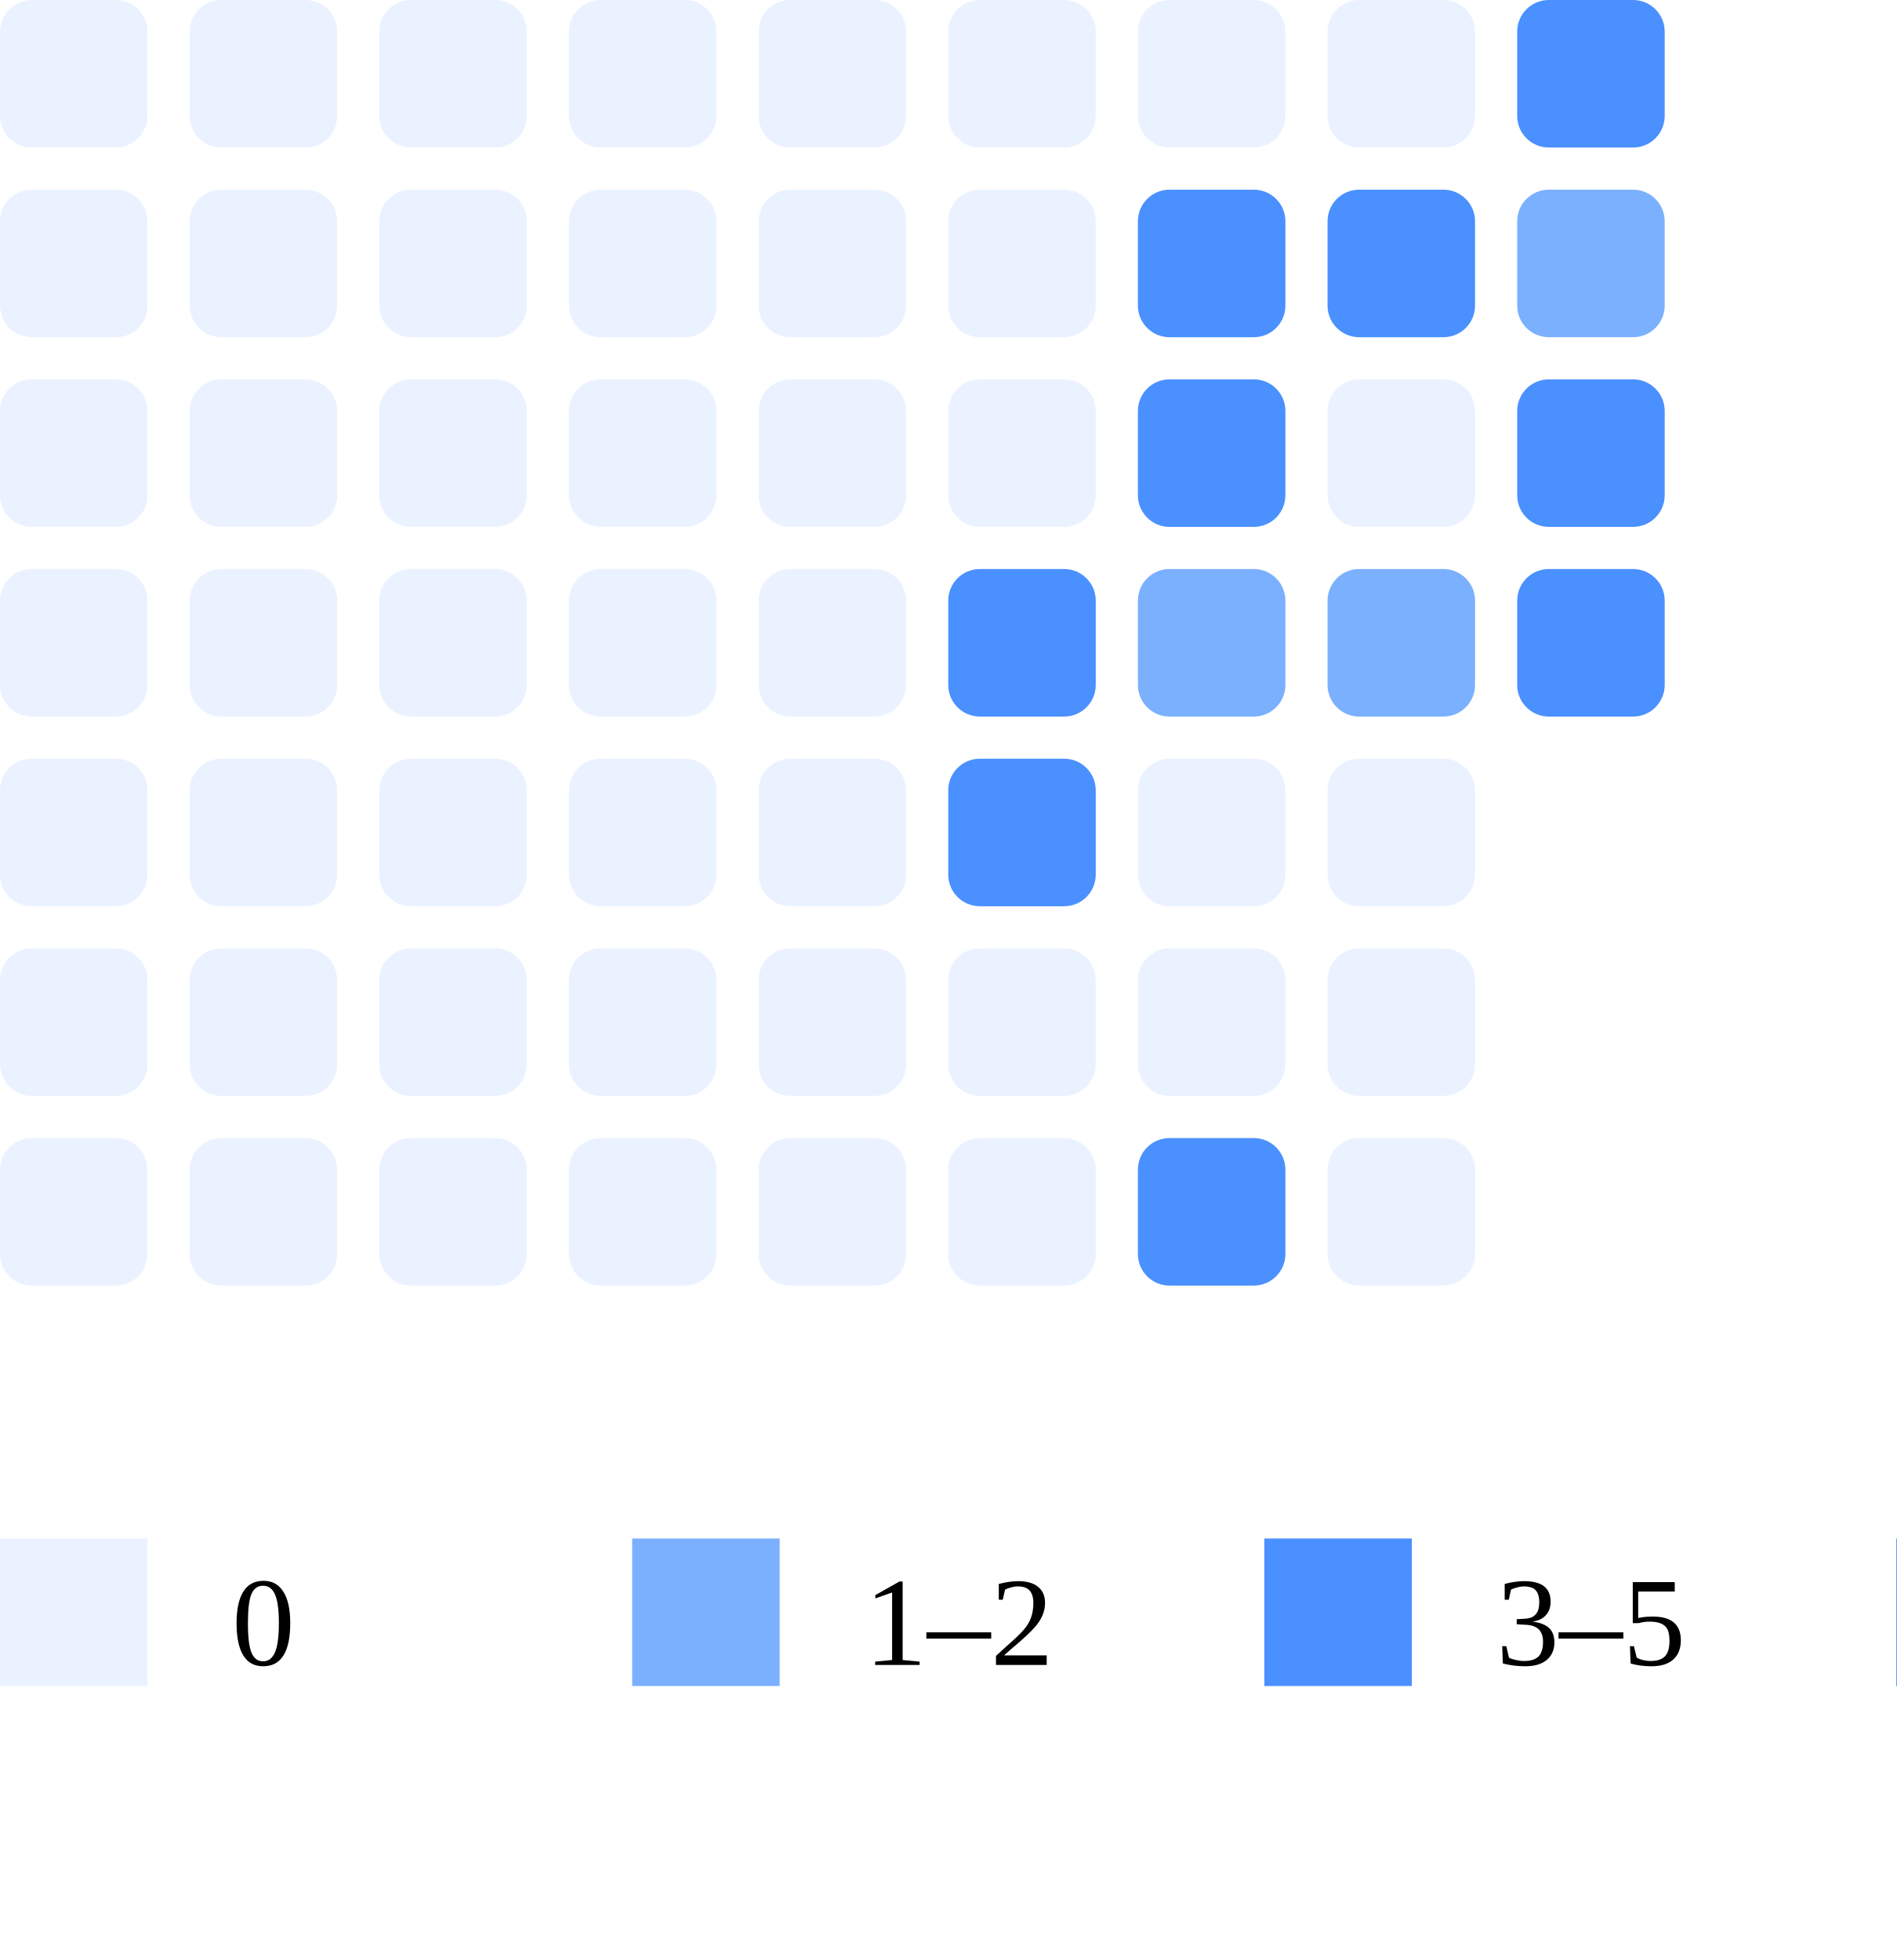
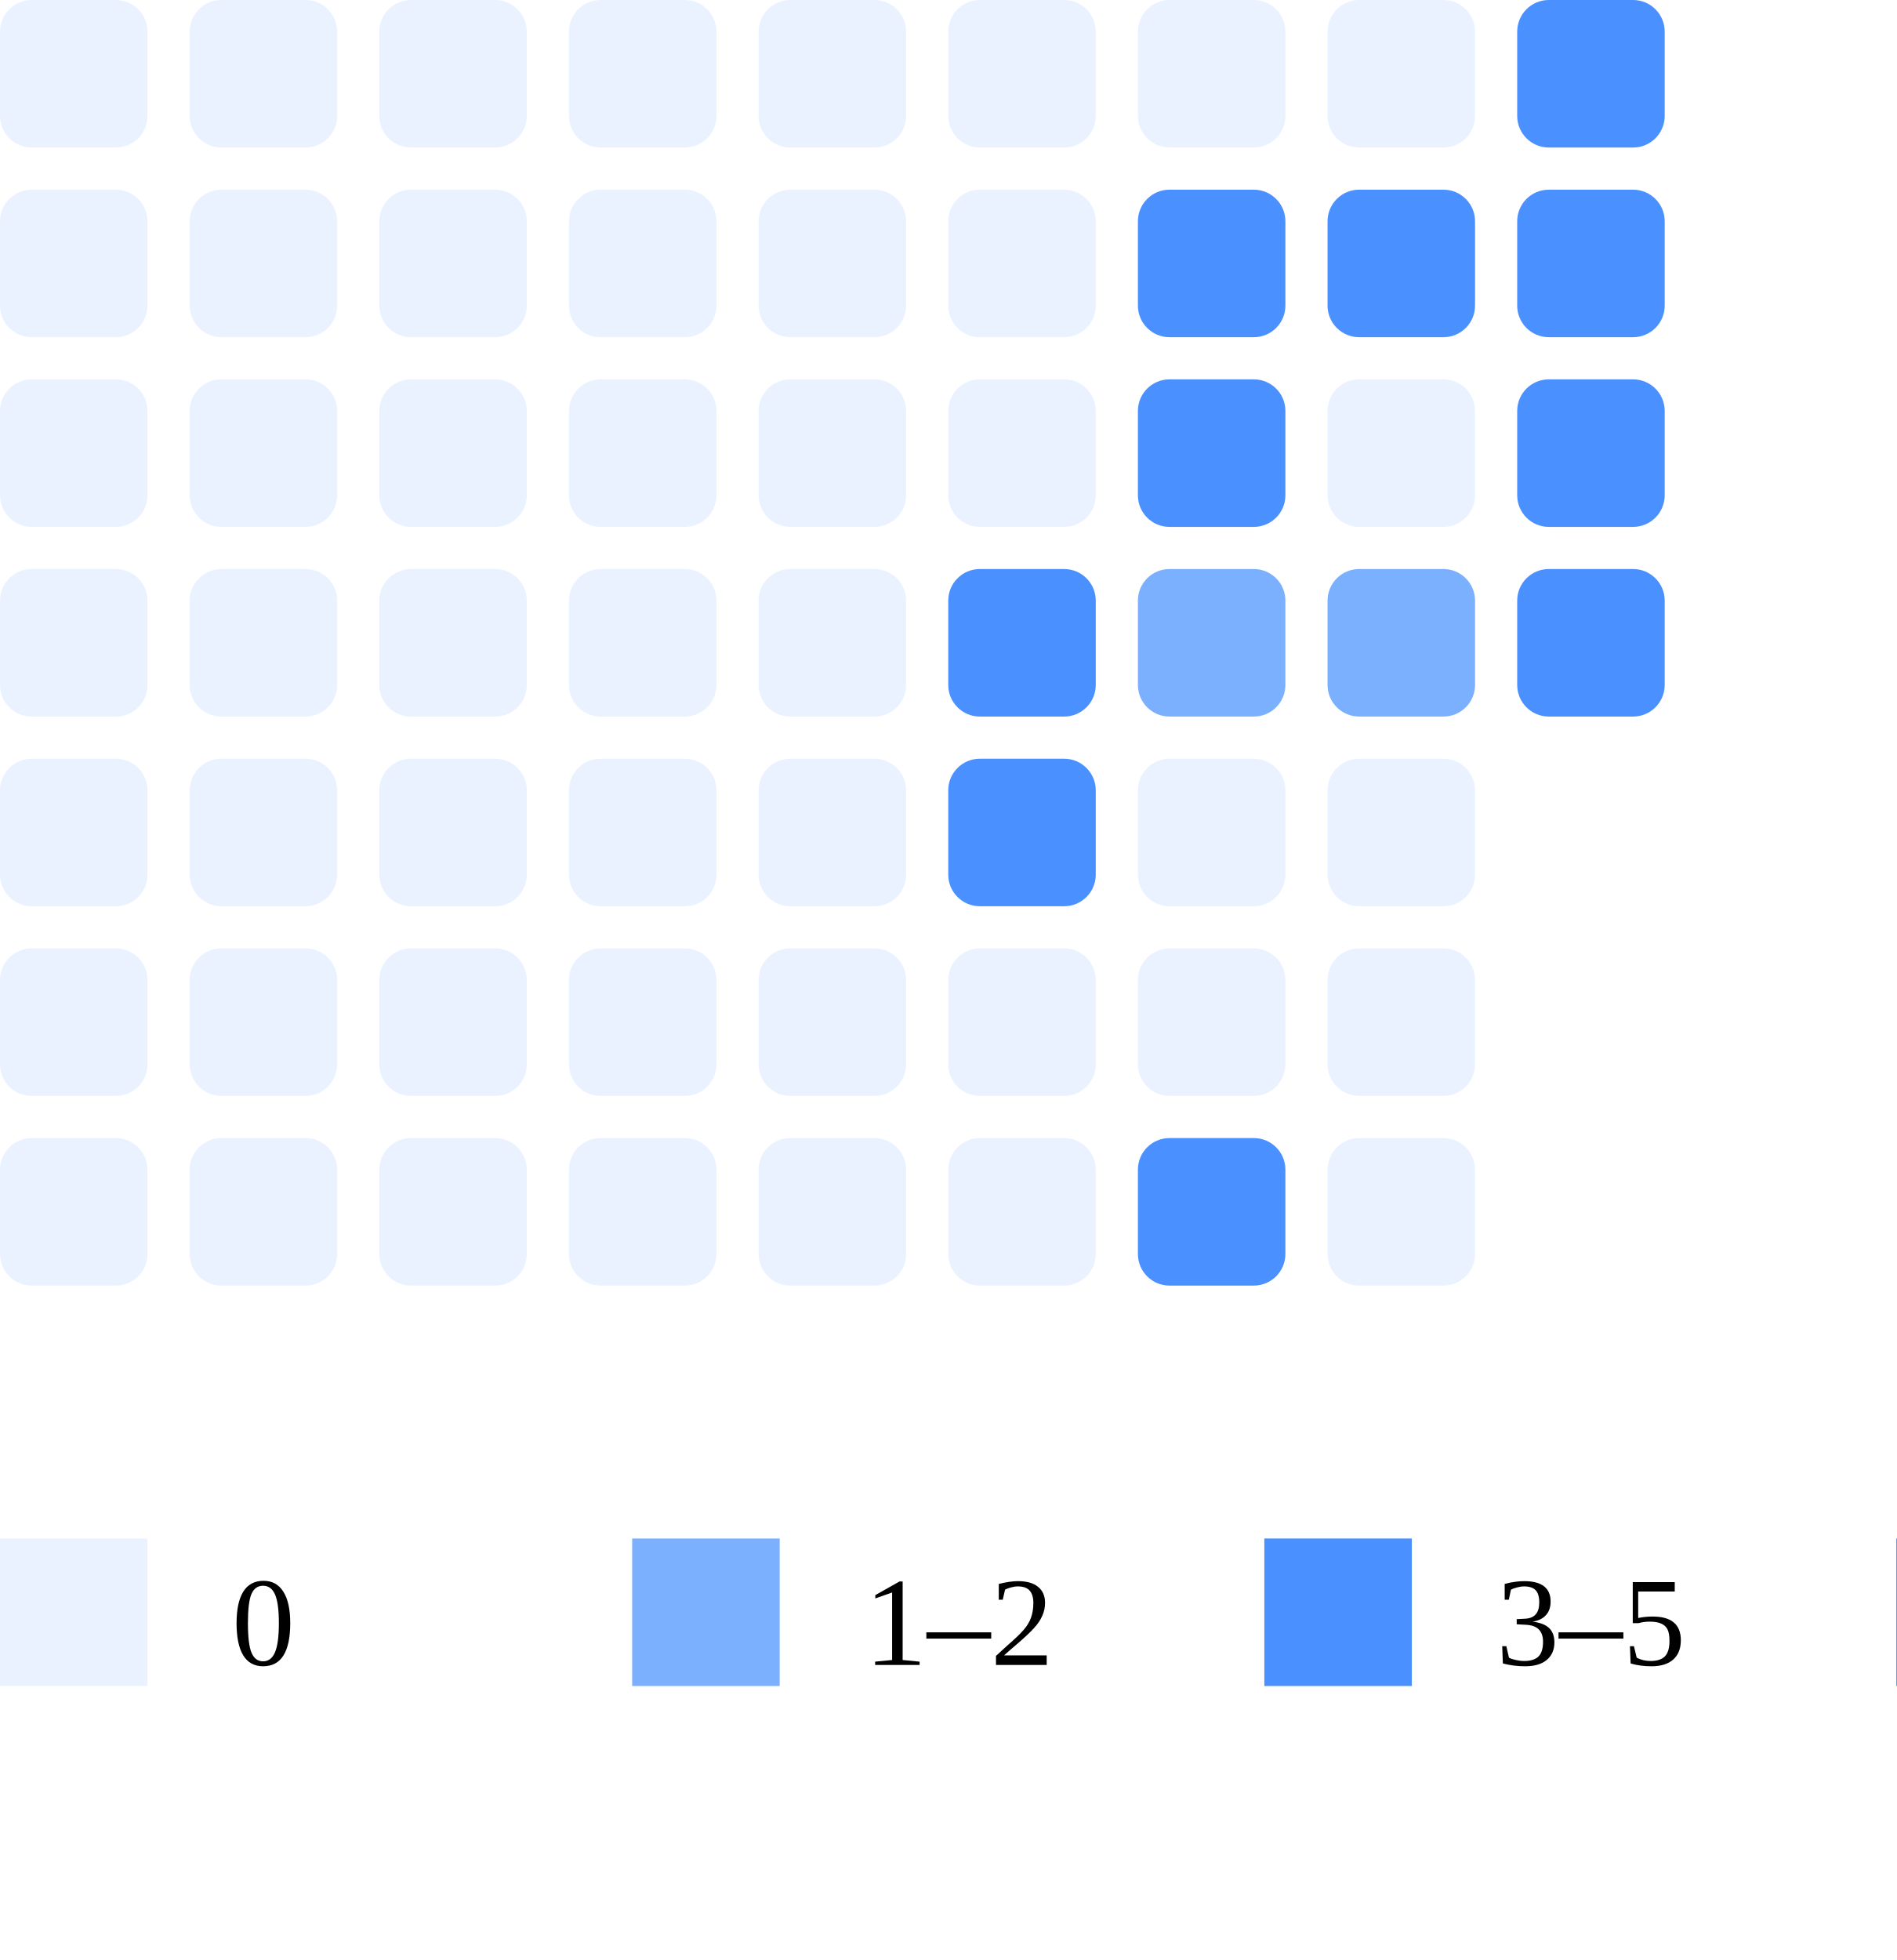
<svg xmlns="http://www.w3.org/2000/svg" width="180" height="186">
  <rect x="0" y="0" width="14" height="14" rx="3" fill="#ebf2ff" />
  <rect x="0" y="18" width="14" height="14" rx="3" fill="#ebf2ff" />
  <rect x="0" y="36" width="14" height="14" rx="3" fill="#ebf2ff" />
  <rect x="0" y="54" width="14" height="14" rx="3" fill="#ebf2ff" />
  <rect x="0" y="72" width="14" height="14" rx="3" fill="#ebf2ff" />
  <rect x="0" y="90" width="14" height="14" rx="3" fill="#ebf2ff" />
  <rect x="0" y="108" width="14" height="14" rx="3" fill="#ebf2ff" />
  <rect x="18" y="0" width="14" height="14" rx="3" fill="#ebf2ff" />
  <rect x="18" y="18" width="14" height="14" rx="3" fill="#ebf2ff" />
  <rect x="18" y="36" width="14" height="14" rx="3" fill="#ebf2ff" />
  <rect x="18" y="54" width="14" height="14" rx="3" fill="#ebf2ff" />
  <rect x="18" y="72" width="14" height="14" rx="3" fill="#ebf2ff" />
  <rect x="18" y="90" width="14" height="14" rx="3" fill="#ebf2ff" />
  <rect x="18" y="108" width="14" height="14" rx="3" fill="#ebf2ff" />
  <rect x="36" y="0" width="14" height="14" rx="3" fill="#ebf2ff" />
  <rect x="36" y="18" width="14" height="14" rx="3" fill="#ebf2ff" />
  <rect x="36" y="36" width="14" height="14" rx="3" fill="#ebf2ff" />
  <rect x="36" y="54" width="14" height="14" rx="3" fill="#ebf2ff" />
  <rect x="36" y="72" width="14" height="14" rx="3" fill="#ebf2ff" />
  <rect x="36" y="90" width="14" height="14" rx="3" fill="#ebf2ff" />
  <rect x="36" y="108" width="14" height="14" rx="3" fill="#ebf2ff" />
  <rect x="54" y="0" width="14" height="14" rx="3" fill="#ebf2ff" />
  <rect x="54" y="18" width="14" height="14" rx="3" fill="#ebf2ff" />
  <rect x="54" y="36" width="14" height="14" rx="3" fill="#ebf2ff" />
  <rect x="54" y="54" width="14" height="14" rx="3" fill="#ebf2ff" />
  <rect x="54" y="72" width="14" height="14" rx="3" fill="#ebf2ff" />
  <rect x="54" y="90" width="14" height="14" rx="3" fill="#ebf2ff" />
  <rect x="54" y="108" width="14" height="14" rx="3" fill="#ebf2ff" />
  <rect x="72" y="0" width="14" height="14" rx="3" fill="#ebf2ff" />
  <rect x="72" y="18" width="14" height="14" rx="3" fill="#ebf2ff" />
  <rect x="72" y="36" width="14" height="14" rx="3" fill="#ebf2ff" />
  <rect x="72" y="54" width="14" height="14" rx="3" fill="#ebf2ff" />
  <rect x="72" y="72" width="14" height="14" rx="3" fill="#ebf2ff" />
  <rect x="72" y="90" width="14" height="14" rx="3" fill="#ebf2ff" />
  <rect x="72" y="108" width="14" height="14" rx="3" fill="#ebf2ff" />
  <rect x="90" y="0" width="14" height="14" rx="3" fill="#ebf2ff" />
  <rect x="90" y="18" width="14" height="14" rx="3" fill="#ebf2ff" />
  <rect x="90" y="36" width="14" height="14" rx="3" fill="#ebf2ff" />
  <rect x="90" y="54" width="14" height="14" rx="3" fill="#4a90ff" />
  <rect x="90" y="72" width="14" height="14" rx="3" fill="#4a90ff" />
  <rect x="90" y="90" width="14" height="14" rx="3" fill="#ebf2ff" />
  <rect x="90" y="108" width="14" height="14" rx="3" fill="#ebf2ff" />
  <rect x="108" y="0" width="14" height="14" rx="3" fill="#ebf2ff" />
  <rect x="108" y="18" width="14" height="14" rx="3" fill="#4a90ff" />
  <rect x="108" y="36" width="14" height="14" rx="3" fill="#4a90ff" />
  <rect x="108" y="54" width="14" height="14" rx="3" fill="#7bb0ff" />
  <rect x="108" y="72" width="14" height="14" rx="3" fill="#ebf2ff" />
  <rect x="108" y="90" width="14" height="14" rx="3" fill="#ebf2ff" />
  <rect x="108" y="108" width="14" height="14" rx="3" fill="#4a90ff" />
  <rect x="126" y="0" width="14" height="14" rx="3" fill="#ebf2ff" />
  <rect x="126" y="18" width="14" height="14" rx="3" fill="#4a90ff" />
  <rect x="126" y="36" width="14" height="14" rx="3" fill="#ebf2ff" />
  <rect x="126" y="54" width="14" height="14" rx="3" fill="#7bb0ff" />
  <rect x="126" y="72" width="14" height="14" rx="3" fill="#ebf2ff" />
  <rect x="126" y="90" width="14" height="14" rx="3" fill="#ebf2ff" />
  <rect x="126" y="108" width="14" height="14" rx="3" fill="#ebf2ff" />
  <rect x="144" y="0" width="14" height="14" rx="3" fill="#4a90ff" />
-   <rect x="144" y="18" width="14" height="14" rx="3" fill="#7bb0ff" />
+   <rect x="144" y="18" width="14" height="14" rx="3" fill="#4a90ff" />
  <rect x="144" y="36" width="14" height="14" rx="3" fill="#4a90ff" />
  <rect x="144" y="54" width="14" height="14" rx="3" fill="#4a90ff" />
  <rect x="0" y="146" width="14" height="14" fill="#ebf2ff" />
  <text x="22" y="158" font-size="12">0</text>
  <rect x="60" y="146" width="14" height="14" fill="#7bb0ff" />
  <text x="82" y="158" font-size="12">1–2</text>
  <rect x="120" y="146" width="14" height="14" fill="#4a90ff" />
  <text x="142" y="158" font-size="12">3–5</text>
  <rect x="180" y="146" width="14" height="14" fill="#0066ff" />
  <text x="202" y="158" font-size="12">5+</text>
</svg>
